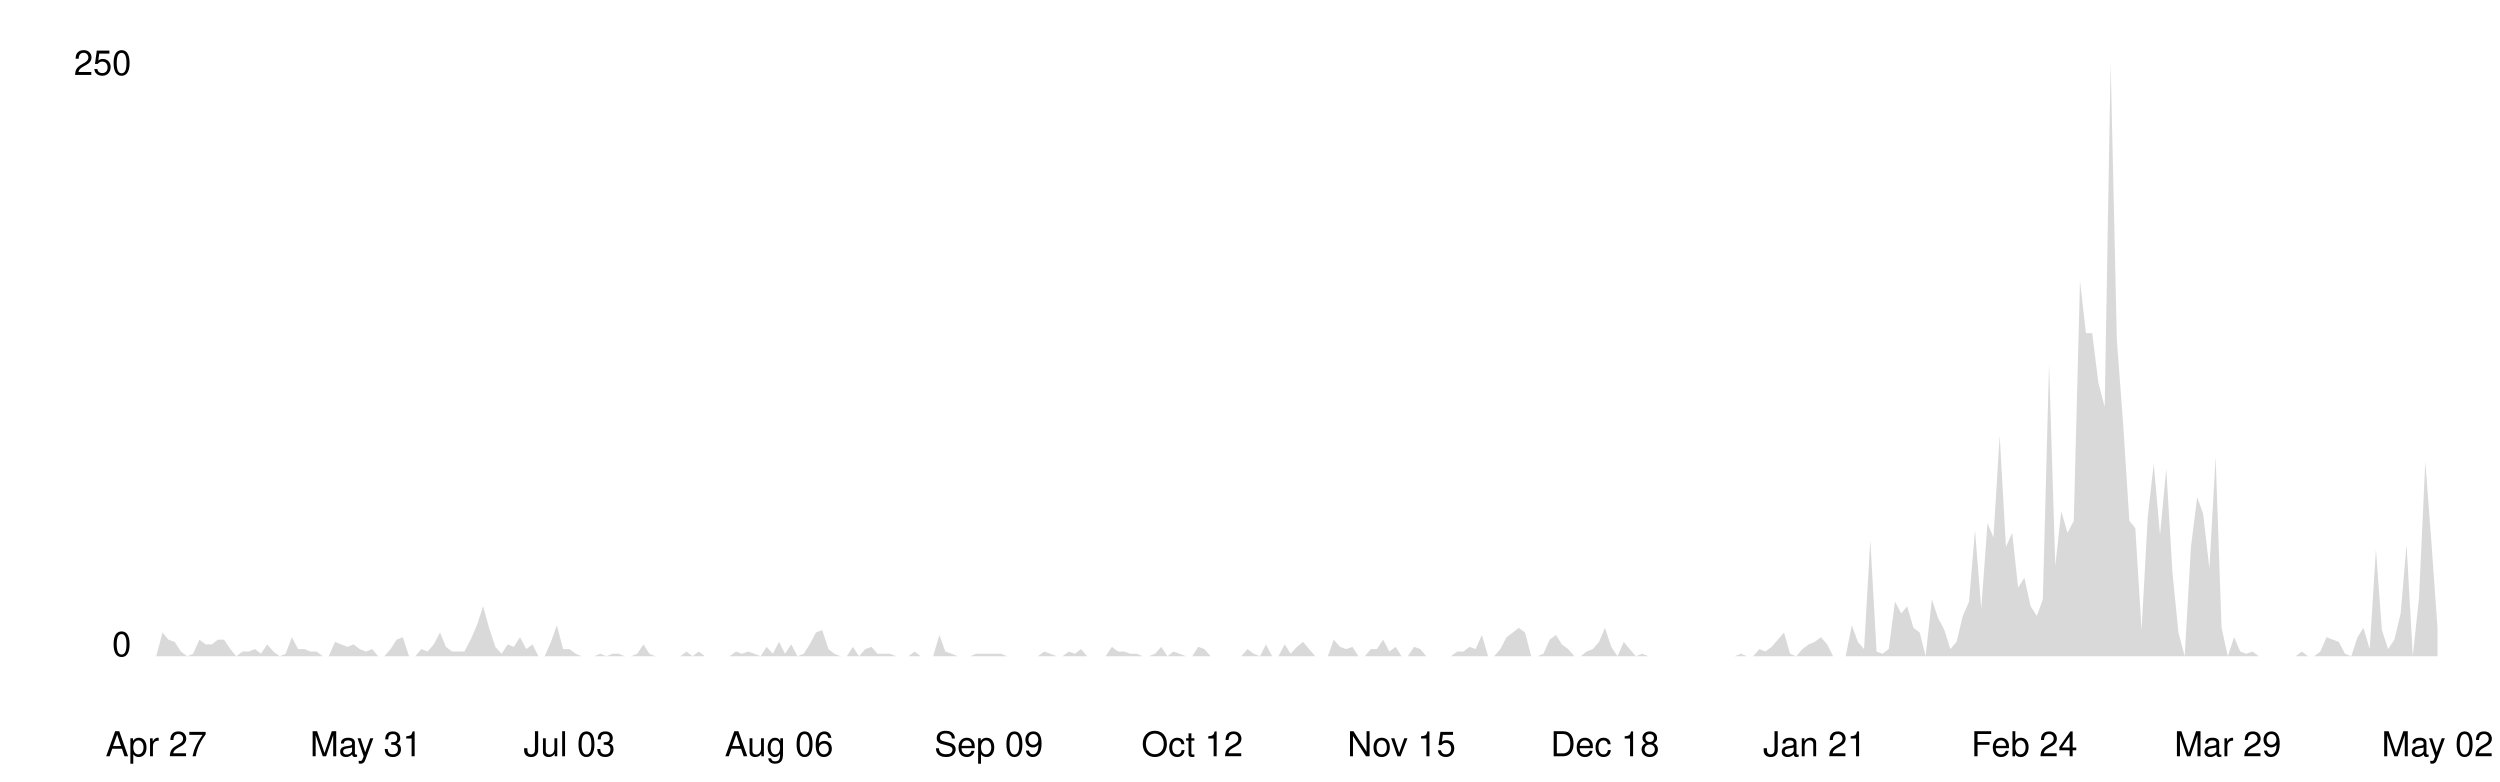
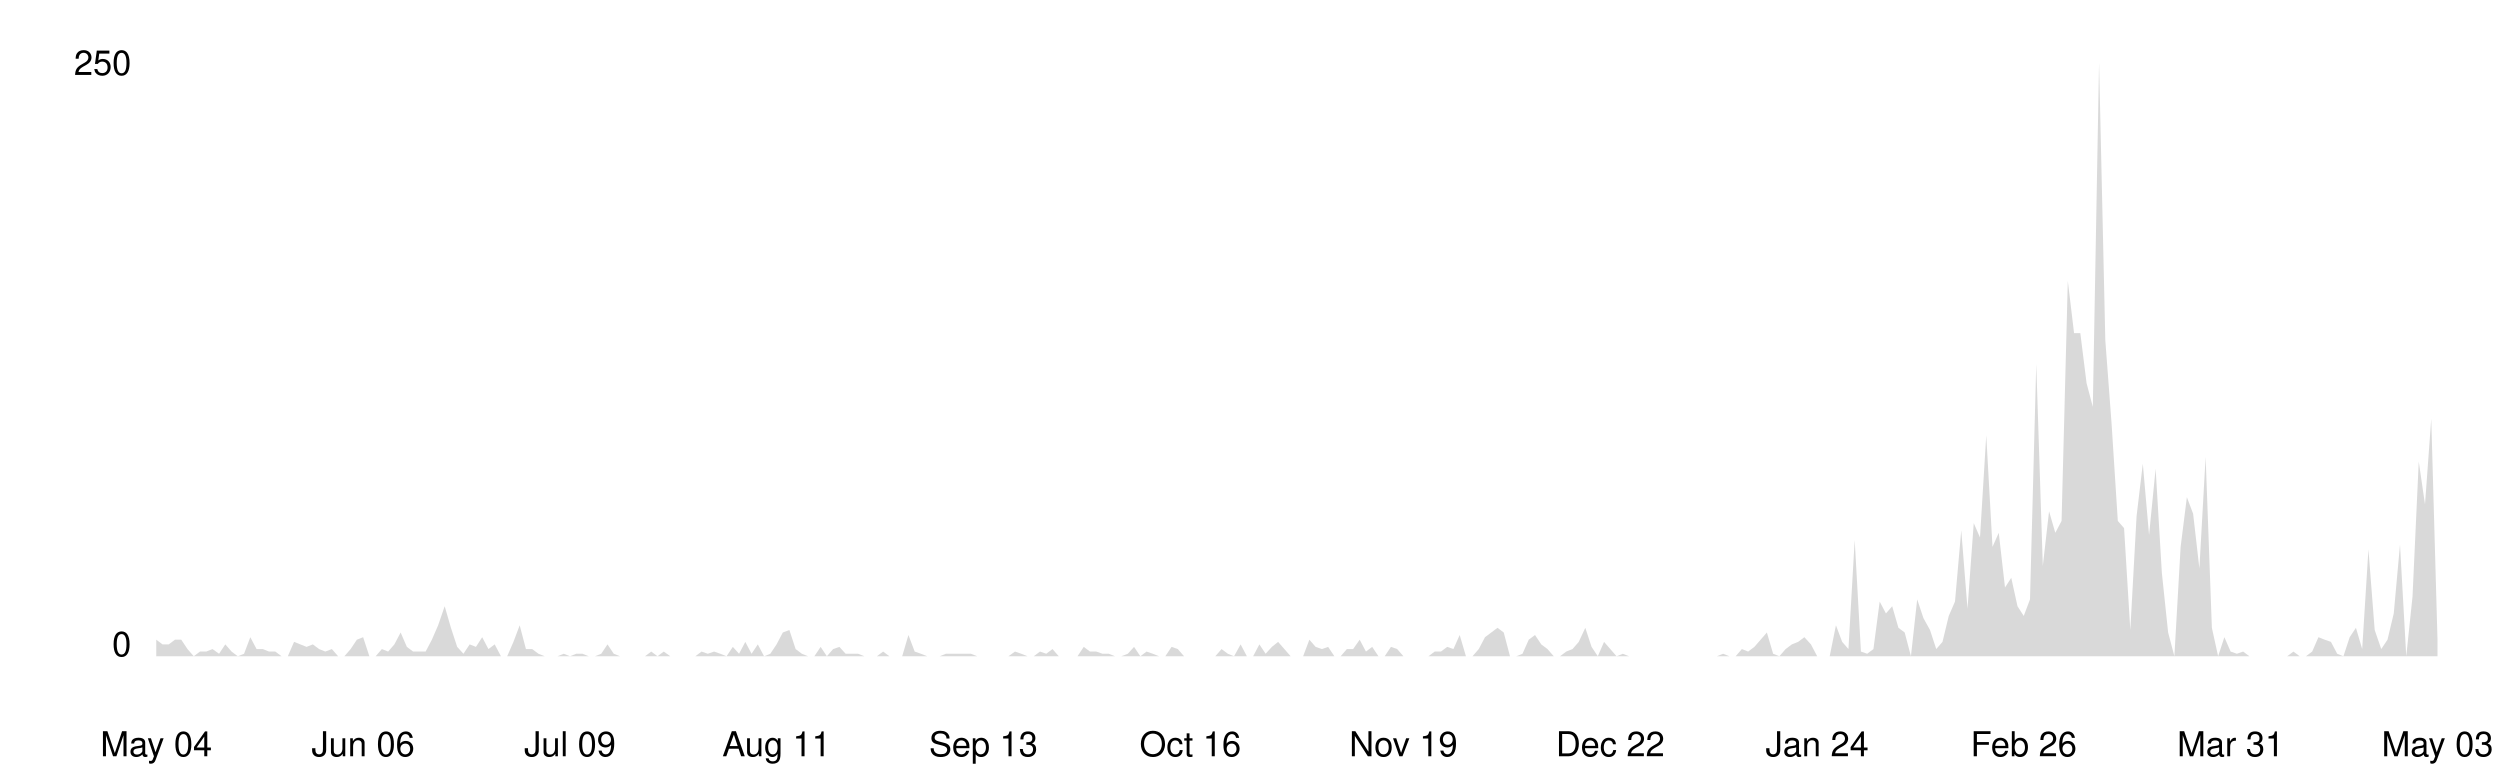
<svg xmlns="http://www.w3.org/2000/svg" viewBox="0 0 800 250" width="100%">
  <style>
    .line { fill: none; stroke-width: 2; stroke-linecap: round; stroke-linejoin: round; }
    .area { opacity: 0.15; }
    .axis-label { font-family: -apple-system, BlinkMacSystemFont, 'Segoe UI', Helvetica, Arial, sans-serif; font-size: 11px; }
    .axis-line { stroke-width: 1; }

    @media (prefers-color-scheme: dark) {
      .line { stroke: #58a6ff; }
      .area { fill: #58a6ff; }
      .axis-label { fill: #8b949e; }
      .axis-line { stroke: #30363d; }
    }
    @media (prefers-color-scheme: light) {
      .line { stroke: #0969da; }
      .area { fill: #0969da; }
      .axis-label { fill: #57606a; }
      .axis-line { stroke: #d0d7de; }
    }
  </style>
  <line class="axis-line" x1="50" y1="20" x2="50" y2="210" />
  <line class="axis-line" x1="50" y1="210" x2="780" y2="210" />
-   <polygon class="area" points="50.0,210.0 52.0,202.4 53.9,204.7 55.9,205.4 57.9,208.5 59.9,210.0 61.8,209.2 63.8,204.7 65.8,206.2 67.8,206.2 69.7,204.7 71.7,204.7 73.7,207.7 75.6,210.0 77.6,208.5 79.6,208.5 81.6,207.7 83.5,209.2 85.5,206.2 87.5,208.5 89.5,210.0 91.4,209.2 93.4,203.9 95.4,207.7 97.4,207.7 99.3,208.5 101.3,208.5 103.3,210.0 105.2,210.0 107.2,205.4 109.2,206.2 111.2,207.0 113.1,206.2 115.1,207.7 117.1,208.5 119.1,207.7 121.0,210.0 123.0,210.0 125.0,207.7 126.9,204.7 128.9,203.9 130.9,210.0 132.9,210.0 134.8,207.7 136.8,208.5 138.8,206.2 140.8,202.4 142.7,207.0 144.7,208.5 146.7,208.5 148.6,208.5 150.6,204.7 152.6,200.1 154.6,194.0 156.5,200.9 158.5,207.0 160.5,209.2 162.5,206.2 164.4,207.0 166.4,203.9 168.4,207.7 170.4,206.2 172.3,210.0 174.3,210.0 176.3,205.4 178.2,200.1 180.2,207.7 182.2,207.7 184.2,209.2 186.1,210.0 188.1,210.0 190.1,210.0 192.1,209.2 194.0,210.0 196.0,209.2 198.0,209.2 199.9,210.0 201.9,210.0 203.9,209.2 205.9,206.2 207.8,209.2 209.8,210.0 211.8,210.0 213.8,210.0 215.7,210.0 217.7,210.0 219.7,208.5 221.6,210.0 223.6,208.5 225.6,210.0 227.6,210.0 229.5,210.0 231.5,210.0 233.5,210.0 235.5,208.5 237.4,209.2 239.4,208.5 241.4,209.2 243.4,210.0 245.3,207.0 247.3,209.2 249.3,205.4 251.2,209.2 253.2,206.2 255.2,210.0 257.2,209.2 259.1,206.2 261.1,202.4 263.1,201.6 265.1,207.7 267.0,209.2 269.0,210.0 271.0,210.0 272.9,207.0 274.9,210.0 276.9,207.7 278.9,207.0 280.8,209.2 282.8,209.2 284.8,209.2 286.8,210.0 288.7,210.0 290.7,210.0 292.7,208.5 294.6,210.0 296.6,210.0 298.6,210.0 300.6,203.2 302.5,208.5 304.5,209.2 306.5,210.0 308.5,210.0 310.4,210.0 312.4,209.2 314.4,209.2 316.4,209.2 318.3,209.2 320.3,209.2 322.3,210.0 324.2,210.0 326.2,210.0 328.2,210.0 330.2,210.0 332.1,210.0 334.1,208.5 336.1,209.2 338.1,210.0 340.0,210.0 342.0,208.5 344.0,209.2 345.9,207.7 347.9,210.0 349.9,210.0 351.9,210.0 353.8,210.0 355.8,207.0 357.8,208.5 359.8,208.5 361.7,209.2 363.7,209.2 365.7,210.0 367.6,210.0 369.6,209.2 371.6,207.0 373.6,210.0 375.5,208.5 377.5,209.2 379.5,210.0 381.5,210.0 383.4,207.0 385.4,207.7 387.4,210.0 389.4,210.0 391.3,210.0 393.3,210.0 395.3,210.0 397.2,210.0 399.2,207.7 401.2,209.2 403.2,210.0 405.1,206.2 407.1,210.0 409.1,210.0 411.1,206.2 413.0,209.2 415.0,207.0 417.0,205.4 418.9,207.7 420.9,210.0 422.9,210.0 424.9,210.0 426.8,204.7 428.8,207.0 430.8,207.7 432.8,207.0 434.7,210.0 436.7,210.0 438.7,207.7 440.6,207.7 442.6,204.7 444.6,208.5 446.6,207.0 448.5,210.0 450.5,210.0 452.5,207.0 454.5,207.7 456.4,210.0 458.4,210.0 460.4,210.0 462.4,210.0 464.3,210.0 466.3,208.5 468.3,208.5 470.2,207.0 472.2,207.7 474.2,203.2 476.2,210.0 478.1,210.0 480.1,207.7 482.1,203.9 484.1,202.4 486.0,200.9 488.0,202.4 490.0,210.0 491.9,210.0 493.9,209.2 495.9,204.7 497.9,203.2 499.8,206.2 501.8,207.7 503.8,210.0 505.8,210.0 507.7,208.5 509.7,207.7 511.7,205.4 513.6,200.9 515.6,207.0 517.6,210.0 519.6,205.4 521.5,207.7 523.5,210.0 525.5,209.2 527.5,210.0 529.4,210.0 531.4,210.0 533.4,210.0 535.4,210.0 537.3,210.0 539.3,210.0 541.3,210.0 543.2,210.0 545.2,210.0 547.2,210.0 549.2,210.0 551.1,210.0 553.1,210.0 555.1,210.0 557.1,209.2 559.0,210.0 561.0,210.0 563.0,207.7 564.9,208.5 566.9,207.0 568.9,204.7 570.9,202.4 572.8,209.2 574.8,210.0 576.8,207.7 578.8,206.2 580.7,205.4 582.7,203.9 584.7,206.2 586.6,210.0 588.6,210.0 590.6,210.0 592.6,200.1 594.5,205.4 596.5,207.7 598.5,172.8 600.5,208.5 602.4,209.2 604.4,207.7 606.4,192.5 608.4,196.3 610.3,194.0 612.3,200.9 614.3,202.4 616.2,210.0 618.2,191.8 620.2,197.8 622.2,201.6 624.1,207.7 626.1,205.4 628.1,197.1 630.1,192.5 632.0,169.7 634.0,194.8 636.0,167.4 637.9,172.0 639.9,139.3 641.9,175.0 643.9,170.5 645.8,188.0 647.8,184.9 649.8,194.0 651.8,197.1 653.7,191.8 655.7,116.5 657.7,181.1 659.6,163.6 661.6,170.5 663.6,166.7 665.6,89.9 667.5,106.6 669.5,106.6 671.5,122.6 673.5,130.2 675.4,20.0 677.4,108.9 679.4,135.5 681.4,166.7 683.3,169.0 685.3,201.6 687.3,165.2 689.2,148.4 691.2,171.2 693.2,150.0 695.2,183.4 697.1,202.4 699.1,210.0 701.1,175.0 703.1,159.1 705.0,164.4 707.0,181.9 709.0,146.2 710.9,200.9 712.9,210.0 714.9,203.9 716.9,208.5 718.8,209.2 720.8,208.5 722.8,210.0 724.8,210.0 726.7,210.0 728.7,210.0 730.7,210.0 732.6,210.0 734.6,210.0 736.6,208.5 738.6,210.0 740.5,210.0 742.5,208.5 744.5,203.9 746.5,204.7 748.4,205.4 750.4,209.2 752.4,210.0 754.4,203.9 756.3,200.9 758.3,207.7 760.3,175.8 762.2,201.6 764.2,207.7 766.2,204.7 768.2,196.3 770.1,174.3 772.1,210.0 774.1,191.0 776.1,147.7 778.0,172.8 780.0,200.9 780.0,210.0 50.0,210.0" />
-   <polyline class="line" points="50.0,210.0 52.0,202.4 53.9,204.7 55.9,205.4 57.9,208.5 59.9,210.0 61.8,209.2 63.8,204.7 65.8,206.2 67.8,206.2 69.7,204.7 71.7,204.7 73.7,207.7 75.6,210.0 77.6,208.5 79.6,208.5 81.6,207.7 83.5,209.2 85.5,206.2 87.5,208.5 89.5,210.0 91.4,209.2 93.4,203.9 95.4,207.7 97.4,207.7 99.3,208.5 101.3,208.5 103.3,210.0 105.2,210.0 107.2,205.4 109.2,206.2 111.2,207.0 113.1,206.2 115.1,207.7 117.1,208.5 119.1,207.7 121.0,210.0 123.0,210.0 125.0,207.7 126.9,204.7 128.9,203.9 130.9,210.0 132.9,210.0 134.8,207.7 136.8,208.5 138.8,206.2 140.8,202.4 142.7,207.0 144.7,208.5 146.7,208.5 148.6,208.5 150.6,204.7 152.6,200.1 154.6,194.0 156.5,200.9 158.5,207.0 160.5,209.2 162.5,206.2 164.4,207.0 166.4,203.9 168.4,207.7 170.4,206.2 172.3,210.0 174.3,210.0 176.3,205.4 178.2,200.1 180.2,207.7 182.2,207.7 184.2,209.2 186.1,210.0 188.1,210.0 190.1,210.0 192.1,209.2 194.0,210.0 196.0,209.2 198.0,209.2 199.9,210.0 201.9,210.0 203.9,209.2 205.9,206.2 207.8,209.2 209.8,210.0 211.8,210.0 213.8,210.0 215.7,210.0 217.7,210.0 219.7,208.5 221.6,210.0 223.6,208.5 225.6,210.0 227.6,210.0 229.5,210.0 231.5,210.0 233.5,210.0 235.5,208.5 237.4,209.2 239.4,208.5 241.4,209.2 243.4,210.0 245.3,207.0 247.3,209.2 249.3,205.4 251.2,209.2 253.2,206.2 255.2,210.0 257.2,209.2 259.1,206.2 261.1,202.4 263.1,201.6 265.1,207.7 267.0,209.2 269.0,210.0 271.0,210.0 272.9,207.0 274.9,210.0 276.9,207.7 278.9,207.0 280.8,209.2 282.8,209.2 284.8,209.2 286.8,210.0 288.7,210.0 290.7,210.0 292.7,208.5 294.6,210.0 296.6,210.0 298.6,210.0 300.6,203.2 302.5,208.5 304.5,209.2 306.5,210.0 308.5,210.0 310.4,210.0 312.4,209.2 314.4,209.2 316.4,209.2 318.3,209.2 320.3,209.2 322.3,210.0 324.2,210.0 326.2,210.0 328.2,210.0 330.2,210.0 332.1,210.0 334.1,208.5 336.1,209.2 338.1,210.0 340.0,210.0 342.0,208.5 344.0,209.2 345.9,207.7 347.9,210.0 349.9,210.0 351.9,210.0 353.8,210.0 355.8,207.0 357.8,208.5 359.8,208.5 361.7,209.2 363.7,209.2 365.7,210.0 367.6,210.0 369.6,209.2 371.6,207.0 373.6,210.0 375.5,208.5 377.5,209.2 379.5,210.0 381.5,210.0 383.4,207.0 385.4,207.7 387.4,210.0 389.4,210.0 391.3,210.0 393.3,210.0 395.3,210.0 397.2,210.0 399.2,207.7 401.2,209.2 403.2,210.0 405.1,206.2 407.1,210.0 409.1,210.0 411.1,206.2 413.0,209.2 415.0,207.0 417.0,205.4 418.9,207.7 420.9,210.0 422.9,210.0 424.9,210.0 426.8,204.7 428.8,207.0 430.8,207.7 432.8,207.0 434.7,210.0 436.7,210.0 438.7,207.7 440.6,207.7 442.6,204.7 444.6,208.5 446.6,207.0 448.5,210.0 450.5,210.0 452.5,207.0 454.5,207.7 456.4,210.0 458.4,210.0 460.4,210.0 462.4,210.0 464.3,210.0 466.3,208.5 468.3,208.5 470.2,207.0 472.2,207.7 474.2,203.2 476.2,210.0 478.1,210.0 480.1,207.7 482.1,203.9 484.1,202.4 486.0,200.9 488.0,202.4 490.0,210.0 491.9,210.0 493.9,209.2 495.9,204.7 497.9,203.2 499.8,206.2 501.8,207.7 503.8,210.0 505.8,210.0 507.7,208.5 509.7,207.7 511.7,205.4 513.6,200.9 515.6,207.0 517.6,210.0 519.6,205.4 521.5,207.7 523.5,210.0 525.5,209.2 527.5,210.0 529.4,210.0 531.4,210.0 533.4,210.0 535.4,210.0 537.3,210.0 539.3,210.0 541.3,210.0 543.2,210.0 545.2,210.0 547.2,210.0 549.2,210.0 551.1,210.0 553.1,210.0 555.1,210.0 557.1,209.2 559.0,210.0 561.0,210.0 563.0,207.7 564.9,208.5 566.9,207.0 568.9,204.7 570.9,202.4 572.8,209.2 574.8,210.0 576.8,207.7 578.8,206.2 580.7,205.4 582.7,203.9 584.7,206.2 586.6,210.0 588.6,210.0 590.6,210.0 592.6,200.1 594.5,205.4 596.5,207.7 598.5,172.8 600.5,208.5 602.4,209.2 604.4,207.7 606.4,192.5 608.4,196.3 610.3,194.0 612.3,200.9 614.3,202.4 616.2,210.0 618.2,191.8 620.2,197.8 622.2,201.6 624.1,207.7 626.1,205.4 628.1,197.1 630.1,192.5 632.0,169.7 634.0,194.8 636.0,167.4 637.9,172.0 639.9,139.3 641.9,175.0 643.9,170.5 645.8,188.0 647.8,184.9 649.8,194.0 651.8,197.1 653.7,191.8 655.7,116.5 657.7,181.1 659.6,163.6 661.6,170.5 663.6,166.7 665.6,89.9 667.5,106.6 669.5,106.6 671.5,122.6 673.5,130.2 675.4,20.0 677.4,108.9 679.4,135.5 681.4,166.7 683.3,169.0 685.3,201.6 687.3,165.2 689.2,148.4 691.2,171.2 693.2,150.0 695.2,183.4 697.1,202.4 699.1,210.0 701.1,175.0 703.1,159.1 705.0,164.4 707.0,181.9 709.0,146.2 710.9,200.9 712.9,210.0 714.9,203.9 716.9,208.5 718.8,209.2 720.8,208.5 722.8,210.0 724.8,210.0 726.7,210.0 728.7,210.0 730.7,210.0 732.6,210.0 734.6,210.0 736.6,208.5 738.6,210.0 740.5,210.0 742.5,208.5 744.5,203.9 746.5,204.7 748.4,205.4 750.4,209.2 752.4,210.0 754.4,203.9 756.3,200.9 758.3,207.7 760.3,175.8 762.2,201.6 764.2,207.7 766.2,204.7 768.2,196.3 770.1,174.3 772.1,210.0 774.1,191.0 776.1,147.7 778.0,172.8 780.0,200.9" />
+   <polygon class="area" points="50.0,204.7 52.0,206.2 54.0,206.2 56.0,204.7 58.0,204.7 60.0,207.7 62.0,210.0 64.0,208.5 66.0,208.5 68.0,207.7 70.1,209.2 72.1,206.2 74.1,208.5 76.1,210.0 78.1,209.2 80.1,203.9 82.1,207.7 84.1,207.7 86.1,208.5 88.1,208.5 90.1,210.0 92.1,210.0 94.1,205.4 96.1,206.2 98.1,207.0 100.1,206.2 102.1,207.7 104.1,208.5 106.2,207.7 108.2,210.0 110.2,210.0 112.2,207.7 114.2,204.7 116.2,203.9 118.2,210.0 120.2,210.0 122.2,207.7 124.2,208.5 126.2,206.2 128.2,202.4 130.2,207.0 132.2,208.5 134.2,208.5 136.2,208.5 138.2,204.7 140.2,200.1 142.3,194.0 144.3,200.9 146.3,207.0 148.3,209.2 150.3,206.2 152.3,207.0 154.3,203.9 156.3,207.7 158.3,206.2 160.3,210.0 162.3,210.0 164.3,205.4 166.3,200.1 168.3,207.7 170.3,207.7 172.3,209.2 174.3,210.0 176.3,210.0 178.4,210.0 180.4,209.2 182.4,210.0 184.4,209.2 186.4,209.2 188.4,210.0 190.4,210.0 192.4,209.2 194.4,206.2 196.4,209.2 198.4,210.0 200.4,210.0 202.4,210.0 204.4,210.0 206.4,210.0 208.4,208.5 210.4,210.0 212.4,208.5 214.5,210.0 216.5,210.0 218.5,210.0 220.5,210.0 222.5,210.0 224.5,208.5 226.5,209.2 228.5,208.5 230.5,209.2 232.5,210.0 234.5,207.0 236.5,209.2 238.5,205.4 240.5,209.2 242.5,206.2 244.5,210.0 246.5,209.2 248.5,206.2 250.5,202.4 252.6,201.6 254.6,207.7 256.6,209.2 258.6,210.0 260.6,210.0 262.6,207.0 264.6,210.0 266.6,207.7 268.6,207.0 270.6,209.2 272.6,209.2 274.6,209.2 276.6,210.0 278.6,210.0 280.6,210.0 282.6,208.5 284.6,210.0 286.6,210.0 288.7,210.0 290.7,203.2 292.7,208.5 294.7,209.2 296.7,210.0 298.7,210.0 300.7,210.0 302.7,209.2 304.7,209.2 306.7,209.2 308.7,209.2 310.7,209.2 312.7,210.0 314.7,210.0 316.7,210.0 318.7,210.0 320.7,210.0 322.7,210.0 324.8,208.5 326.8,209.2 328.8,210.0 330.8,210.0 332.8,208.5 334.8,209.2 336.8,207.7 338.8,210.0 340.8,210.0 342.8,210.0 344.8,210.0 346.8,207.0 348.8,208.5 350.8,208.5 352.8,209.2 354.8,209.2 356.8,210.0 358.8,210.0 360.9,209.2 362.9,207.0 364.9,210.0 366.9,208.5 368.9,209.2 370.9,210.0 372.9,210.0 374.9,207.0 376.9,207.7 378.9,210.0 380.9,210.0 382.9,210.0 384.9,210.0 386.9,210.0 388.9,210.0 390.9,207.7 392.9,209.2 394.9,210.0 397.0,206.2 399.0,210.0 401.0,210.0 403.0,206.2 405.0,209.2 407.0,207.0 409.0,205.4 411.0,207.7 413.0,210.0 415.0,210.0 417.0,210.0 419.0,204.7 421.0,207.0 423.0,207.7 425.0,207.0 427.0,210.0 429.0,210.0 431.0,207.7 433.0,207.7 435.1,204.7 437.1,208.5 439.1,207.0 441.1,210.0 443.1,210.0 445.1,207.0 447.1,207.7 449.1,210.0 451.1,210.0 453.1,210.0 455.1,210.0 457.1,210.0 459.1,208.5 461.1,208.5 463.1,207.0 465.1,207.7 467.1,203.2 469.1,210.0 471.2,210.0 473.2,207.7 475.2,203.9 477.2,202.4 479.2,200.9 481.2,202.4 483.2,210.0 485.2,210.0 487.2,209.2 489.2,204.7 491.2,203.2 493.2,206.2 495.2,207.7 497.2,210.0 499.2,210.0 501.2,208.5 503.2,207.7 505.2,205.4 507.3,200.9 509.3,207.0 511.3,210.0 513.3,205.4 515.3,207.7 517.3,210.0 519.3,209.2 521.3,210.0 523.3,210.0 525.3,210.0 527.3,210.0 529.3,210.0 531.3,210.0 533.3,210.0 535.3,210.0 537.3,210.0 539.3,210.0 541.3,210.0 543.4,210.0 545.4,210.0 547.4,210.0 549.4,210.0 551.4,209.2 553.4,210.0 555.4,210.0 557.4,207.7 559.4,208.5 561.4,207.0 563.4,204.7 565.4,202.4 567.4,209.2 569.4,210.0 571.4,207.7 573.4,206.2 575.4,205.4 577.4,203.9 579.5,206.2 581.5,210.0 583.5,210.0 585.5,210.0 587.5,200.1 589.5,205.4 591.5,207.7 593.5,172.8 595.5,208.5 597.5,209.2 599.5,207.7 601.5,192.5 603.5,196.3 605.5,194.0 607.5,200.9 609.5,202.4 611.5,210.0 613.5,191.8 615.5,197.8 617.6,201.6 619.6,207.7 621.6,205.4 623.6,197.1 625.6,192.5 627.6,169.7 629.6,194.8 631.6,167.4 633.6,172.0 635.6,139.3 637.6,175.0 639.6,170.5 641.6,188.0 643.6,184.9 645.6,194.0 647.6,197.1 649.6,191.8 651.6,116.5 653.7,181.1 655.7,163.6 657.7,170.5 659.7,166.7 661.7,89.9 663.7,106.6 665.7,106.6 667.7,122.6 669.7,130.2 671.7,20.0 673.7,108.9 675.7,135.5 677.7,166.7 679.7,169.0 681.7,201.6 683.7,165.2 685.7,148.4 687.7,171.2 689.8,150.0 691.8,183.4 693.8,202.4 695.8,210.0 697.8,175.0 699.8,159.1 701.8,164.4 703.8,181.9 705.8,146.2 707.8,200.9 709.8,210.0 711.8,203.9 713.8,208.5 715.8,209.2 717.8,208.5 719.8,210.0 721.8,210.0 723.8,210.0 725.9,210.0 727.9,210.0 729.9,210.0 731.9,210.0 733.9,208.5 735.9,210.0 737.9,210.0 739.9,208.5 741.9,203.9 743.9,204.7 745.9,205.4 747.9,209.2 749.9,210.0 751.9,203.9 753.9,200.9 755.9,207.7 757.9,175.8 759.9,201.6 762.0,207.7 764.0,204.7 766.0,196.3 768.0,174.3 770.0,210.0 772.0,191.0 774.0,147.7 776.0,161.4 778.0,134.0 780.0,204.7 780.0,210.0 50.0,210.0" />
+   <polyline class="line" points="50.0,204.7 52.0,206.2 54.0,206.2 56.0,204.7 58.0,204.7 60.0,207.7 62.0,210.0 64.0,208.5 66.0,208.5 68.0,207.7 70.1,209.2 72.1,206.2 74.1,208.5 76.1,210.0 78.1,209.2 80.1,203.9 82.1,207.7 84.1,207.7 86.1,208.5 88.1,208.5 90.1,210.0 92.1,210.0 94.1,205.4 96.1,206.2 98.1,207.0 100.1,206.2 102.1,207.7 104.1,208.5 106.2,207.7 108.2,210.0 110.2,210.0 112.2,207.7 114.2,204.7 116.2,203.9 118.2,210.0 120.2,210.0 122.2,207.7 124.2,208.5 126.2,206.2 128.2,202.4 130.2,207.0 132.2,208.5 134.2,208.5 136.2,208.5 138.2,204.7 140.2,200.1 142.3,194.0 144.3,200.9 146.3,207.0 148.3,209.2 150.3,206.2 152.3,207.0 154.3,203.9 156.3,207.7 158.3,206.2 160.3,210.0 162.3,210.0 164.3,205.4 166.3,200.1 168.3,207.7 170.3,207.7 172.3,209.2 174.3,210.0 176.3,210.0 178.4,210.0 180.4,209.2 182.4,210.0 184.4,209.2 186.4,209.2 188.4,210.0 190.4,210.0 192.4,209.2 194.4,206.2 196.4,209.2 198.4,210.0 200.4,210.0 202.4,210.0 204.4,210.0 206.4,210.0 208.4,208.5 210.4,210.0 212.4,208.5 214.5,210.0 216.5,210.0 218.5,210.0 220.5,210.0 222.5,210.0 224.5,208.5 226.5,209.2 228.5,208.5 230.5,209.2 232.5,210.0 234.5,207.0 236.5,209.2 238.5,205.4 240.5,209.2 242.5,206.2 244.5,210.0 246.5,209.2 248.5,206.2 250.5,202.4 252.6,201.6 254.6,207.7 256.6,209.2 258.6,210.0 260.6,210.0 262.6,207.0 264.6,210.0 266.6,207.7 268.6,207.0 270.6,209.2 272.6,209.2 274.6,209.2 276.6,210.0 278.6,210.0 280.6,210.0 282.6,208.5 284.6,210.0 286.6,210.0 288.7,210.0 290.7,203.2 292.7,208.5 294.7,209.2 296.7,210.0 298.7,210.0 300.7,210.0 302.7,209.2 304.7,209.2 306.7,209.2 308.7,209.2 310.7,209.2 312.7,210.0 314.7,210.0 316.7,210.0 318.7,210.0 320.7,210.0 322.7,210.0 324.8,208.5 326.8,209.2 328.8,210.0 330.8,210.0 332.8,208.5 334.8,209.2 336.8,207.7 338.8,210.0 340.8,210.0 342.8,210.0 344.8,210.0 346.8,207.0 348.8,208.5 350.8,208.5 352.8,209.2 354.8,209.2 356.8,210.0 358.8,210.0 360.9,209.2 362.9,207.0 364.9,210.0 366.9,208.5 368.9,209.2 370.9,210.0 372.9,210.0 374.9,207.0 376.9,207.7 378.9,210.0 380.9,210.0 382.9,210.0 384.9,210.0 386.9,210.0 388.9,210.0 390.9,207.7 392.9,209.2 394.9,210.0 397.0,206.2 399.0,210.0 401.0,210.0 403.0,206.2 405.0,209.2 407.0,207.0 409.0,205.4 411.0,207.7 413.0,210.0 415.0,210.0 417.0,210.0 419.0,204.7 421.0,207.0 423.0,207.7 425.0,207.0 427.0,210.0 429.0,210.0 431.0,207.7 433.0,207.7 435.1,204.7 437.1,208.5 439.1,207.0 441.1,210.0 443.1,210.0 445.1,207.0 447.1,207.7 449.1,210.0 451.1,210.0 453.1,210.0 455.1,210.0 457.1,210.0 459.1,208.5 461.1,208.5 463.1,207.0 465.1,207.7 467.1,203.2 469.1,210.0 471.2,210.0 473.2,207.7 475.2,203.9 477.2,202.4 479.2,200.9 481.2,202.4 483.2,210.0 485.2,210.0 487.2,209.2 489.2,204.7 491.2,203.2 493.2,206.2 495.2,207.7 497.2,210.0 499.2,210.0 501.2,208.5 503.2,207.7 505.2,205.4 507.3,200.9 509.3,207.0 511.3,210.0 513.3,205.4 515.3,207.7 517.3,210.0 519.3,209.2 521.3,210.0 523.3,210.0 525.3,210.0 527.3,210.0 529.3,210.0 531.3,210.0 533.3,210.0 535.3,210.0 537.3,210.0 539.3,210.0 541.3,210.0 543.4,210.0 545.4,210.0 547.4,210.0 549.4,210.0 551.4,209.2 553.4,210.0 555.4,210.0 557.4,207.7 559.4,208.5 561.4,207.0 563.4,204.7 565.4,202.4 567.4,209.2 569.4,210.0 571.4,207.7 573.4,206.2 575.4,205.4 577.4,203.9 579.5,206.2 581.5,210.0 583.5,210.0 585.5,210.0 587.5,200.1 589.5,205.4 591.5,207.7 593.5,172.8 595.5,208.5 597.5,209.2 599.5,207.7 601.5,192.5 603.5,196.3 605.5,194.0 607.5,200.9 609.5,202.4 611.5,210.0 613.5,191.8 615.5,197.8 617.6,201.6 619.6,207.7 621.6,205.4 623.6,197.1 625.6,192.5 627.6,169.7 629.6,194.8 631.6,167.4 633.6,172.0 635.6,139.3 637.6,175.0 639.6,170.5 641.6,188.0 643.6,184.9 645.6,194.0 647.6,197.1 649.6,191.8 651.6,116.5 653.7,181.1 655.7,163.6 657.7,170.5 659.7,166.7 661.7,89.9 663.7,106.6 665.7,106.6 667.7,122.6 669.7,130.2 671.7,20.0 673.7,108.9 675.7,135.5 677.7,166.7 679.7,169.0 681.7,201.6 683.7,165.2 685.7,148.4 687.7,171.2 689.8,150.0 691.8,183.4 693.8,202.4 695.8,210.0 697.8,175.0 699.8,159.1 701.8,164.4 703.8,181.9 705.8,146.2 707.8,200.9 709.8,210.0 711.8,203.9 713.8,208.5 715.8,209.2 717.8,208.5 719.8,210.0 721.8,210.0 723.8,210.0 725.9,210.0 727.9,210.0 729.9,210.0 731.9,210.0 733.9,208.5 735.9,210.0 737.9,210.0 739.9,208.5 741.9,203.9 743.9,204.7 745.9,205.4 747.9,209.2 749.9,210.0 751.9,203.9 753.9,200.9 755.9,207.7 757.9,175.8 759.9,201.6 762.0,207.7 764.0,204.7 766.0,196.3 768.0,174.3 770.0,210.0 772.0,191.0 774.0,147.7 776.0,161.4 778.0,134.0 780.0,204.7" />
  <text x="42" y="210" text-anchor="end" class="axis-label">0</text>
  <text x="42" y="24" text-anchor="end" class="axis-label">250</text>
-   <text x="50.0" y="242" text-anchor="middle" class="axis-label">Apr 27</text>
-   <text x="117.1" y="242" text-anchor="middle" class="axis-label">May 31</text>
-   <text x="182.2" y="242" text-anchor="middle" class="axis-label">Jul 03</text>
-   <text x="249.3" y="242" text-anchor="middle" class="axis-label">Aug 06</text>
-   <text x="316.4" y="242" text-anchor="middle" class="axis-label">Sep 09</text>
-   <text x="381.5" y="242" text-anchor="middle" class="axis-label">Oct 12</text>
-   <text x="448.5" y="242" text-anchor="middle" class="axis-label">Nov 15</text>
-   <text x="513.6" y="242" text-anchor="middle" class="axis-label">Dec 18</text>
-   <text x="580.7" y="242" text-anchor="middle" class="axis-label">Jan 21</text>
-   <text x="647.8" y="242" text-anchor="middle" class="axis-label">Feb 24</text>
-   <text x="712.9" y="242" text-anchor="middle" class="axis-label">Mar 29</text>
-   <text x="780.0" y="242" text-anchor="middle" class="axis-label">May 02</text>
+   <text x="50.0" y="242" text-anchor="middle" class="axis-label">May 04</text>
+   <text x="116.2" y="242" text-anchor="middle" class="axis-label">Jun 06</text>
+   <text x="182.4" y="242" text-anchor="middle" class="axis-label">Jul 09</text>
+   <text x="248.5" y="242" text-anchor="middle" class="axis-label">Aug 11</text>
+   <text x="314.7" y="242" text-anchor="middle" class="axis-label">Sep 13</text>
+   <text x="380.9" y="242" text-anchor="middle" class="axis-label">Oct 16</text>
+   <text x="449.1" y="242" text-anchor="middle" class="axis-label">Nov 19</text>
+   <text x="515.3" y="242" text-anchor="middle" class="axis-label">Dec 22</text>
+   <text x="581.5" y="242" text-anchor="middle" class="axis-label">Jan 24</text>
+   <text x="647.6" y="242" text-anchor="middle" class="axis-label">Feb 26</text>
+   <text x="713.8" y="242" text-anchor="middle" class="axis-label">Mar 31</text>
+   <text x="780.0" y="242" text-anchor="middle" class="axis-label">May 03</text>
</svg>
